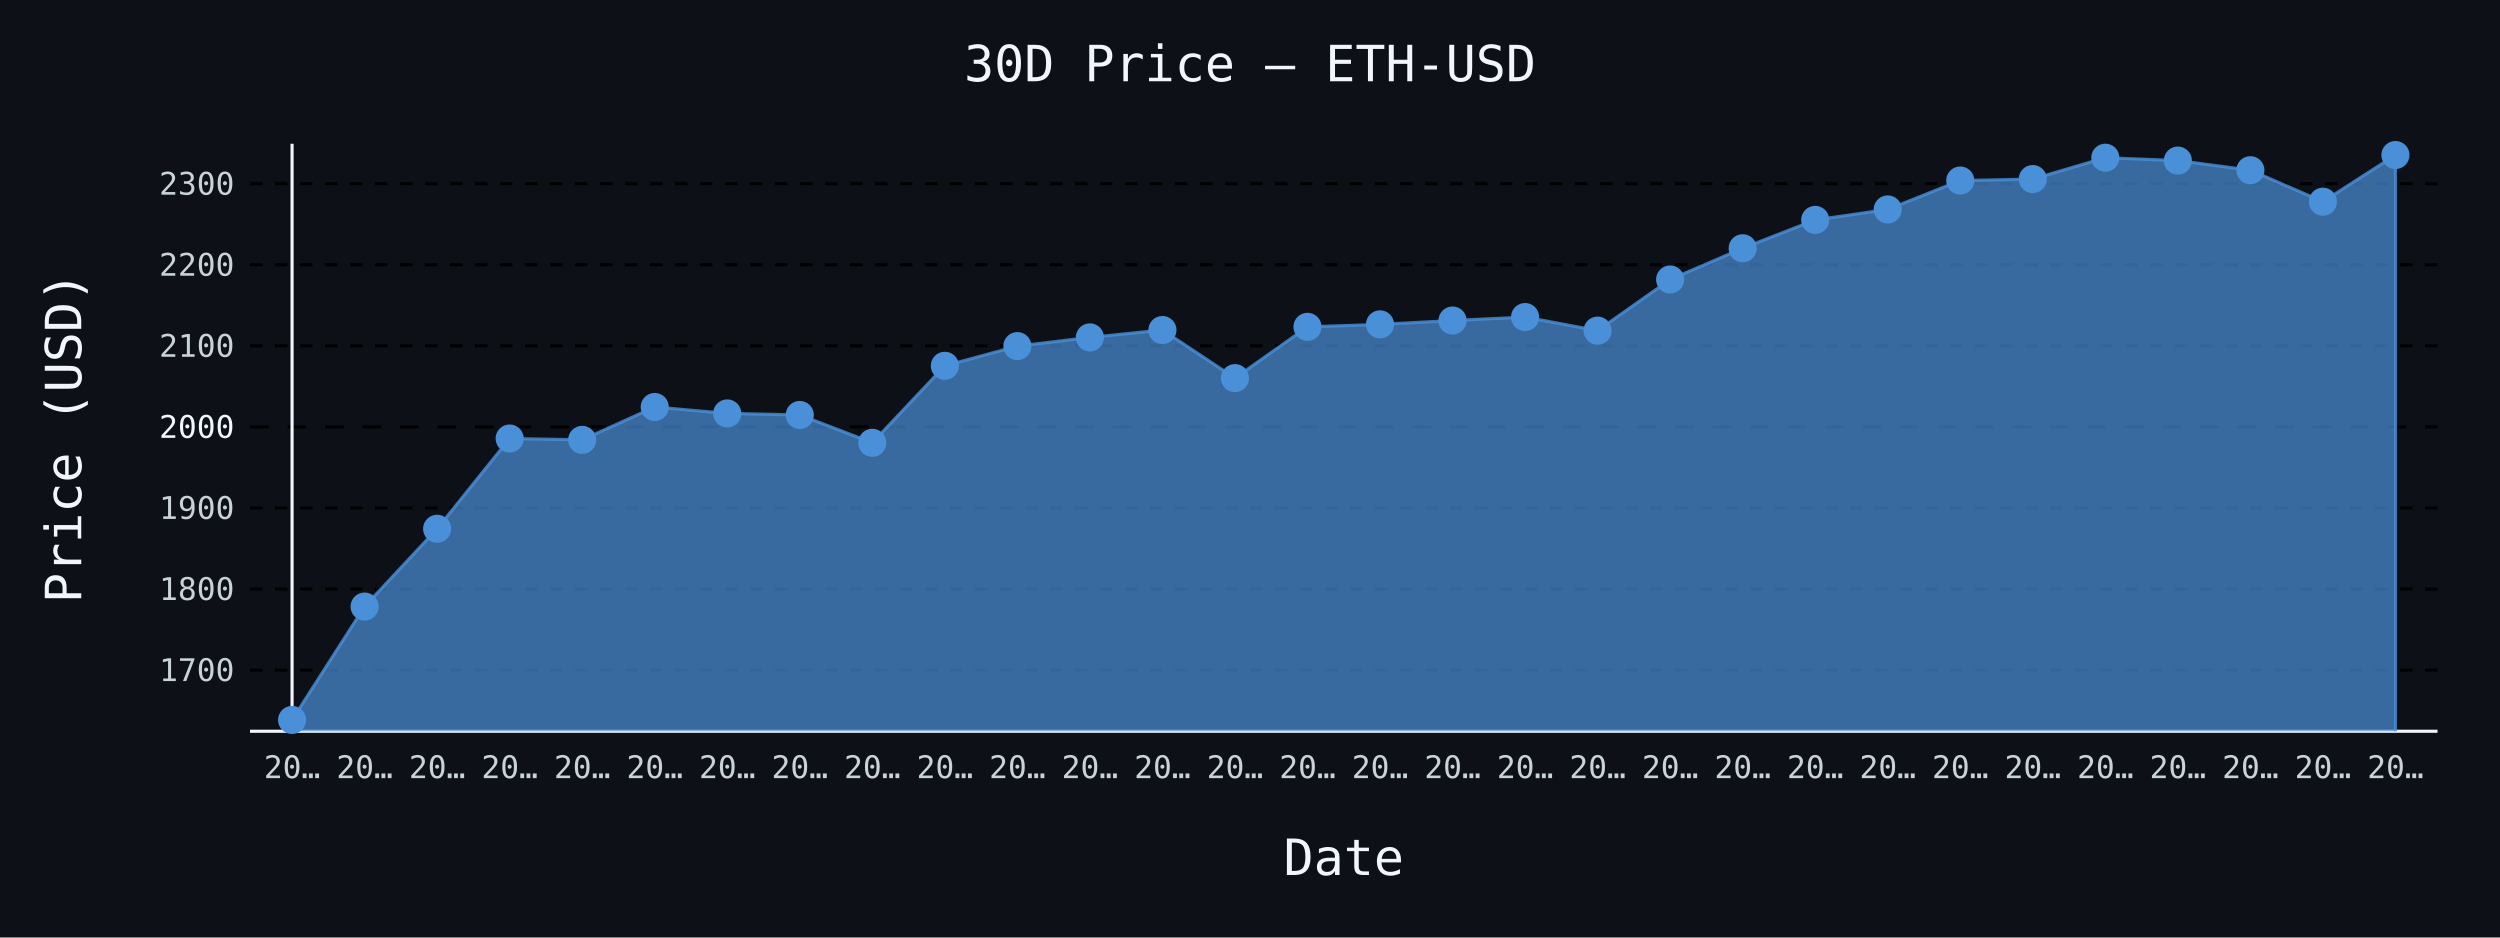
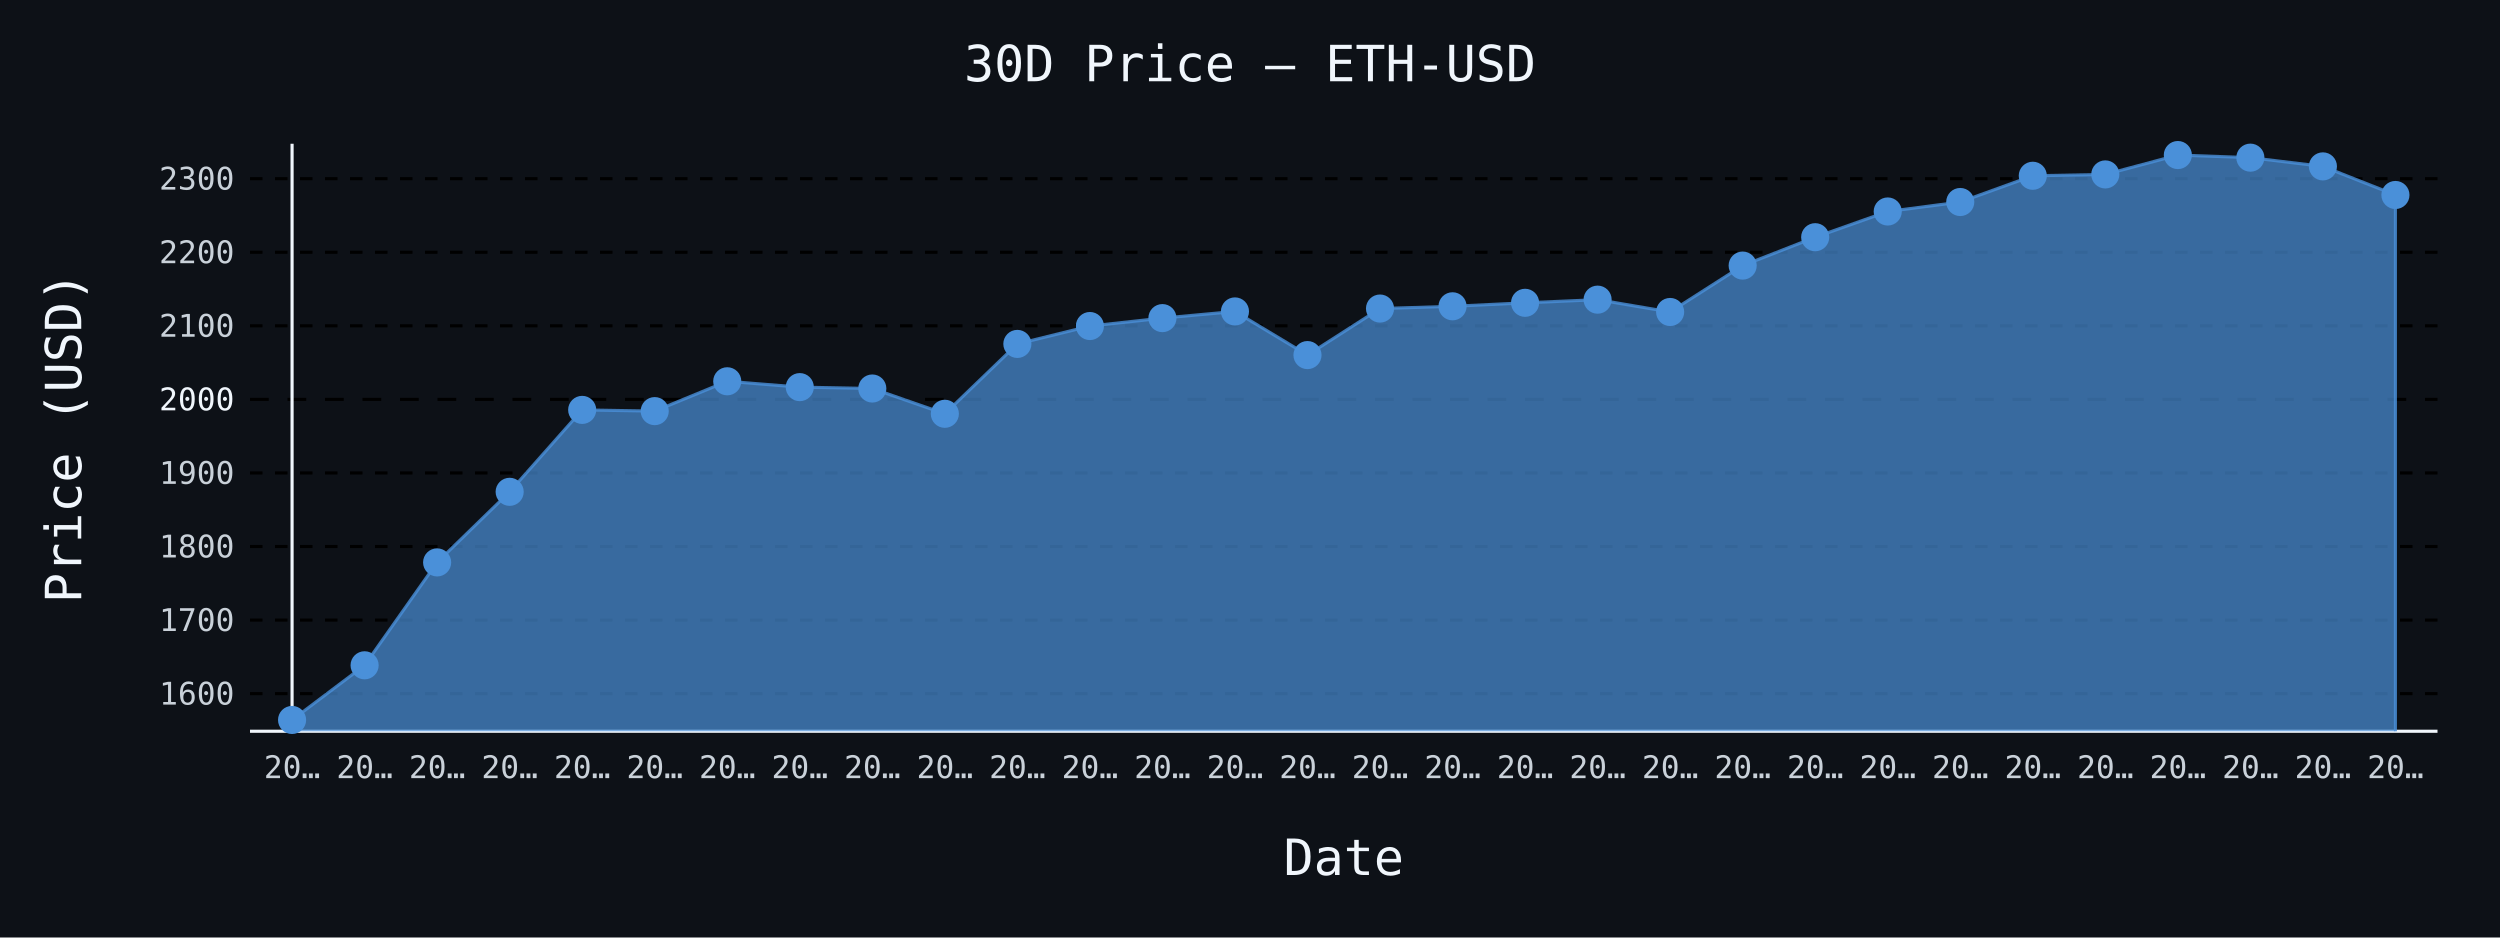
- <svg xmlns="http://www.w3.org/2000/svg" id="chart-1afea4a0-0715-4485-86f7-c49e6d0d87a2" class="pygal-chart" viewBox="0 0 800 300">
+ <svg xmlns="http://www.w3.org/2000/svg" id="chart-5a7f6e00-6ce8-42af-829e-d93a4e4a1396" class="pygal-chart" viewBox="0 0 800 300">
  <defs>
-     <style type="text/css">#chart-1afea4a0-0715-4485-86f7-c49e6d0d87a2{-webkit-user-select:none;-webkit-font-smoothing:antialiased;font-family:monospace}#chart-1afea4a0-0715-4485-86f7-c49e6d0d87a2 .title{font-family:monospace;font-size:16px}#chart-1afea4a0-0715-4485-86f7-c49e6d0d87a2 .legends .legend text{font-family:monospace;font-size:14px}#chart-1afea4a0-0715-4485-86f7-c49e6d0d87a2 .axis text{font-family:monospace;font-size:10px}#chart-1afea4a0-0715-4485-86f7-c49e6d0d87a2 .axis text.major{font-family:monospace;font-size:10px}#chart-1afea4a0-0715-4485-86f7-c49e6d0d87a2 .text-overlay text.value{font-family:monospace;font-size:16px}#chart-1afea4a0-0715-4485-86f7-c49e6d0d87a2 .text-overlay text.label{font-family:monospace;font-size:10px}#chart-1afea4a0-0715-4485-86f7-c49e6d0d87a2 .tooltip{font-family:monospace;font-size:14px}#chart-1afea4a0-0715-4485-86f7-c49e6d0d87a2 text.no_data{font-family:monospace;font-size:64px}
- #chart-1afea4a0-0715-4485-86f7-c49e6d0d87a2{background-color:#0d1117}#chart-1afea4a0-0715-4485-86f7-c49e6d0d87a2 path,#chart-1afea4a0-0715-4485-86f7-c49e6d0d87a2 line,#chart-1afea4a0-0715-4485-86f7-c49e6d0d87a2 rect,#chart-1afea4a0-0715-4485-86f7-c49e6d0d87a2 circle{-webkit-transition:150ms;-moz-transition:150ms;transition:150ms}#chart-1afea4a0-0715-4485-86f7-c49e6d0d87a2 .graph &gt; .background{fill:#0d1117}#chart-1afea4a0-0715-4485-86f7-c49e6d0d87a2 .plot &gt; .background{fill:#0d1117}#chart-1afea4a0-0715-4485-86f7-c49e6d0d87a2 .graph{fill:#c9d1d9}#chart-1afea4a0-0715-4485-86f7-c49e6d0d87a2 text.no_data{fill:#f0f6fc}#chart-1afea4a0-0715-4485-86f7-c49e6d0d87a2 .title{fill:#f0f6fc}#chart-1afea4a0-0715-4485-86f7-c49e6d0d87a2 .legends .legend text{fill:#c9d1d9}#chart-1afea4a0-0715-4485-86f7-c49e6d0d87a2 .legends .legend:hover text{fill:#f0f6fc}#chart-1afea4a0-0715-4485-86f7-c49e6d0d87a2 .axis .line{stroke:#f0f6fc}#chart-1afea4a0-0715-4485-86f7-c49e6d0d87a2 .axis .guide.line{stroke:#8b949e}#chart-1afea4a0-0715-4485-86f7-c49e6d0d87a2 .axis .major.line{stroke:#c9d1d9}#chart-1afea4a0-0715-4485-86f7-c49e6d0d87a2 .axis text.major{fill:#f0f6fc}#chart-1afea4a0-0715-4485-86f7-c49e6d0d87a2 .axis.y .guides:hover .guide.line,#chart-1afea4a0-0715-4485-86f7-c49e6d0d87a2 .line-graph .axis.x .guides:hover .guide.line,#chart-1afea4a0-0715-4485-86f7-c49e6d0d87a2 .stackedline-graph .axis.x .guides:hover .guide.line,#chart-1afea4a0-0715-4485-86f7-c49e6d0d87a2 .xy-graph .axis.x .guides:hover .guide.line{stroke:#f0f6fc}#chart-1afea4a0-0715-4485-86f7-c49e6d0d87a2 .axis .guides:hover text{fill:#f0f6fc}#chart-1afea4a0-0715-4485-86f7-c49e6d0d87a2 .reactive{fill-opacity:.7;stroke-opacity:.8;stroke-width:1}#chart-1afea4a0-0715-4485-86f7-c49e6d0d87a2 .ci{stroke:#c9d1d9}#chart-1afea4a0-0715-4485-86f7-c49e6d0d87a2 .reactive.active,#chart-1afea4a0-0715-4485-86f7-c49e6d0d87a2 .active .reactive{fill-opacity:.8;stroke-opacity:.9;stroke-width:4}#chart-1afea4a0-0715-4485-86f7-c49e6d0d87a2 .ci .reactive.active{stroke-width:1.5}#chart-1afea4a0-0715-4485-86f7-c49e6d0d87a2 .series text{fill:#f0f6fc}#chart-1afea4a0-0715-4485-86f7-c49e6d0d87a2 .tooltip rect{fill:#0d1117;stroke:#f0f6fc;-webkit-transition:opacity 150ms;-moz-transition:opacity 150ms;transition:opacity 150ms}#chart-1afea4a0-0715-4485-86f7-c49e6d0d87a2 .tooltip .label{fill:#c9d1d9}#chart-1afea4a0-0715-4485-86f7-c49e6d0d87a2 .tooltip .label{fill:#c9d1d9}#chart-1afea4a0-0715-4485-86f7-c49e6d0d87a2 .tooltip .legend{font-size:.8em;fill:#8b949e}#chart-1afea4a0-0715-4485-86f7-c49e6d0d87a2 .tooltip .x_label{font-size:.6em;fill:#f0f6fc}#chart-1afea4a0-0715-4485-86f7-c49e6d0d87a2 .tooltip .xlink{font-size:.5em;text-decoration:underline}#chart-1afea4a0-0715-4485-86f7-c49e6d0d87a2 .tooltip .value{font-size:1.5em}#chart-1afea4a0-0715-4485-86f7-c49e6d0d87a2 .bound{font-size:.5em}#chart-1afea4a0-0715-4485-86f7-c49e6d0d87a2 .max-value{font-size:.75em;fill:#8b949e}#chart-1afea4a0-0715-4485-86f7-c49e6d0d87a2 .map-element{fill:#0d1117;stroke:#8b949e !important}#chart-1afea4a0-0715-4485-86f7-c49e6d0d87a2 .map-element .reactive{fill-opacity:inherit;stroke-opacity:inherit}#chart-1afea4a0-0715-4485-86f7-c49e6d0d87a2 .color-0,#chart-1afea4a0-0715-4485-86f7-c49e6d0d87a2 .color-0 a:visited{stroke:#4a90d9;fill:#4a90d9}#chart-1afea4a0-0715-4485-86f7-c49e6d0d87a2 .text-overlay .color-0 text{fill:black}
- #chart-1afea4a0-0715-4485-86f7-c49e6d0d87a2 text.no_data{text-anchor:middle}#chart-1afea4a0-0715-4485-86f7-c49e6d0d87a2 .guide.line{fill:none}#chart-1afea4a0-0715-4485-86f7-c49e6d0d87a2 .centered{text-anchor:middle}#chart-1afea4a0-0715-4485-86f7-c49e6d0d87a2 .title{text-anchor:middle}#chart-1afea4a0-0715-4485-86f7-c49e6d0d87a2 .legends .legend text{fill-opacity:1}#chart-1afea4a0-0715-4485-86f7-c49e6d0d87a2 .axis.x text{text-anchor:middle}#chart-1afea4a0-0715-4485-86f7-c49e6d0d87a2 .axis.x:not(.web) text[transform]{text-anchor:start}#chart-1afea4a0-0715-4485-86f7-c49e6d0d87a2 .axis.x:not(.web) text[transform].backwards{text-anchor:end}#chart-1afea4a0-0715-4485-86f7-c49e6d0d87a2 .axis.y text{text-anchor:end}#chart-1afea4a0-0715-4485-86f7-c49e6d0d87a2 .axis.y text[transform].backwards{text-anchor:start}#chart-1afea4a0-0715-4485-86f7-c49e6d0d87a2 .axis.y2 text{text-anchor:start}#chart-1afea4a0-0715-4485-86f7-c49e6d0d87a2 .axis.y2 text[transform].backwards{text-anchor:end}#chart-1afea4a0-0715-4485-86f7-c49e6d0d87a2 .axis .guide.line{stroke-dasharray:4,4;stroke:black}#chart-1afea4a0-0715-4485-86f7-c49e6d0d87a2 .axis .major.guide.line{stroke-dasharray:6,6;stroke:black}#chart-1afea4a0-0715-4485-86f7-c49e6d0d87a2 .horizontal .axis.y .guide.line,#chart-1afea4a0-0715-4485-86f7-c49e6d0d87a2 .horizontal .axis.y2 .guide.line,#chart-1afea4a0-0715-4485-86f7-c49e6d0d87a2 .vertical .axis.x .guide.line{opacity:0}#chart-1afea4a0-0715-4485-86f7-c49e6d0d87a2 .horizontal .axis.always_show .guide.line,#chart-1afea4a0-0715-4485-86f7-c49e6d0d87a2 .vertical .axis.always_show .guide.line{opacity:1 !important}#chart-1afea4a0-0715-4485-86f7-c49e6d0d87a2 .axis.y .guides:hover .guide.line,#chart-1afea4a0-0715-4485-86f7-c49e6d0d87a2 .axis.y2 .guides:hover .guide.line,#chart-1afea4a0-0715-4485-86f7-c49e6d0d87a2 .axis.x .guides:hover .guide.line{opacity:1}#chart-1afea4a0-0715-4485-86f7-c49e6d0d87a2 .axis .guides:hover text{opacity:1}#chart-1afea4a0-0715-4485-86f7-c49e6d0d87a2 .nofill{fill:none}#chart-1afea4a0-0715-4485-86f7-c49e6d0d87a2 .subtle-fill{fill-opacity:.2}#chart-1afea4a0-0715-4485-86f7-c49e6d0d87a2 .dot{stroke-width:1px;fill-opacity:1;stroke-opacity:1}#chart-1afea4a0-0715-4485-86f7-c49e6d0d87a2 .dot.active{stroke-width:5px}#chart-1afea4a0-0715-4485-86f7-c49e6d0d87a2 .dot.negative{fill:transparent}#chart-1afea4a0-0715-4485-86f7-c49e6d0d87a2 text,#chart-1afea4a0-0715-4485-86f7-c49e6d0d87a2 tspan{stroke:none !important}#chart-1afea4a0-0715-4485-86f7-c49e6d0d87a2 .series text.active{opacity:1}#chart-1afea4a0-0715-4485-86f7-c49e6d0d87a2 .tooltip rect{fill-opacity:.95;stroke-width:.5}#chart-1afea4a0-0715-4485-86f7-c49e6d0d87a2 .tooltip text{fill-opacity:1}#chart-1afea4a0-0715-4485-86f7-c49e6d0d87a2 .showable{visibility:hidden}#chart-1afea4a0-0715-4485-86f7-c49e6d0d87a2 .showable.shown{visibility:visible}#chart-1afea4a0-0715-4485-86f7-c49e6d0d87a2 .gauge-background{fill:rgba(229,229,229,1);stroke:none}#chart-1afea4a0-0715-4485-86f7-c49e6d0d87a2 .bg-lines{stroke:#0d1117;stroke-width:2px}</style>
+     <style type="text/css">#chart-5a7f6e00-6ce8-42af-829e-d93a4e4a1396{-webkit-user-select:none;-webkit-font-smoothing:antialiased;font-family:monospace}#chart-5a7f6e00-6ce8-42af-829e-d93a4e4a1396 .title{font-family:monospace;font-size:16px}#chart-5a7f6e00-6ce8-42af-829e-d93a4e4a1396 .legends .legend text{font-family:monospace;font-size:14px}#chart-5a7f6e00-6ce8-42af-829e-d93a4e4a1396 .axis text{font-family:monospace;font-size:10px}#chart-5a7f6e00-6ce8-42af-829e-d93a4e4a1396 .axis text.major{font-family:monospace;font-size:10px}#chart-5a7f6e00-6ce8-42af-829e-d93a4e4a1396 .text-overlay text.value{font-family:monospace;font-size:16px}#chart-5a7f6e00-6ce8-42af-829e-d93a4e4a1396 .text-overlay text.label{font-family:monospace;font-size:10px}#chart-5a7f6e00-6ce8-42af-829e-d93a4e4a1396 .tooltip{font-family:monospace;font-size:14px}#chart-5a7f6e00-6ce8-42af-829e-d93a4e4a1396 text.no_data{font-family:monospace;font-size:64px}
+ #chart-5a7f6e00-6ce8-42af-829e-d93a4e4a1396{background-color:#0d1117}#chart-5a7f6e00-6ce8-42af-829e-d93a4e4a1396 path,#chart-5a7f6e00-6ce8-42af-829e-d93a4e4a1396 line,#chart-5a7f6e00-6ce8-42af-829e-d93a4e4a1396 rect,#chart-5a7f6e00-6ce8-42af-829e-d93a4e4a1396 circle{-webkit-transition:150ms;-moz-transition:150ms;transition:150ms}#chart-5a7f6e00-6ce8-42af-829e-d93a4e4a1396 .graph &gt; .background{fill:#0d1117}#chart-5a7f6e00-6ce8-42af-829e-d93a4e4a1396 .plot &gt; .background{fill:#0d1117}#chart-5a7f6e00-6ce8-42af-829e-d93a4e4a1396 .graph{fill:#c9d1d9}#chart-5a7f6e00-6ce8-42af-829e-d93a4e4a1396 text.no_data{fill:#f0f6fc}#chart-5a7f6e00-6ce8-42af-829e-d93a4e4a1396 .title{fill:#f0f6fc}#chart-5a7f6e00-6ce8-42af-829e-d93a4e4a1396 .legends .legend text{fill:#c9d1d9}#chart-5a7f6e00-6ce8-42af-829e-d93a4e4a1396 .legends .legend:hover text{fill:#f0f6fc}#chart-5a7f6e00-6ce8-42af-829e-d93a4e4a1396 .axis .line{stroke:#f0f6fc}#chart-5a7f6e00-6ce8-42af-829e-d93a4e4a1396 .axis .guide.line{stroke:#8b949e}#chart-5a7f6e00-6ce8-42af-829e-d93a4e4a1396 .axis .major.line{stroke:#c9d1d9}#chart-5a7f6e00-6ce8-42af-829e-d93a4e4a1396 .axis text.major{fill:#f0f6fc}#chart-5a7f6e00-6ce8-42af-829e-d93a4e4a1396 .axis.y .guides:hover .guide.line,#chart-5a7f6e00-6ce8-42af-829e-d93a4e4a1396 .line-graph .axis.x .guides:hover .guide.line,#chart-5a7f6e00-6ce8-42af-829e-d93a4e4a1396 .stackedline-graph .axis.x .guides:hover .guide.line,#chart-5a7f6e00-6ce8-42af-829e-d93a4e4a1396 .xy-graph .axis.x .guides:hover .guide.line{stroke:#f0f6fc}#chart-5a7f6e00-6ce8-42af-829e-d93a4e4a1396 .axis .guides:hover text{fill:#f0f6fc}#chart-5a7f6e00-6ce8-42af-829e-d93a4e4a1396 .reactive{fill-opacity:.7;stroke-opacity:.8;stroke-width:1}#chart-5a7f6e00-6ce8-42af-829e-d93a4e4a1396 .ci{stroke:#c9d1d9}#chart-5a7f6e00-6ce8-42af-829e-d93a4e4a1396 .reactive.active,#chart-5a7f6e00-6ce8-42af-829e-d93a4e4a1396 .active .reactive{fill-opacity:.8;stroke-opacity:.9;stroke-width:4}#chart-5a7f6e00-6ce8-42af-829e-d93a4e4a1396 .ci .reactive.active{stroke-width:1.5}#chart-5a7f6e00-6ce8-42af-829e-d93a4e4a1396 .series text{fill:#f0f6fc}#chart-5a7f6e00-6ce8-42af-829e-d93a4e4a1396 .tooltip rect{fill:#0d1117;stroke:#f0f6fc;-webkit-transition:opacity 150ms;-moz-transition:opacity 150ms;transition:opacity 150ms}#chart-5a7f6e00-6ce8-42af-829e-d93a4e4a1396 .tooltip .label{fill:#c9d1d9}#chart-5a7f6e00-6ce8-42af-829e-d93a4e4a1396 .tooltip .label{fill:#c9d1d9}#chart-5a7f6e00-6ce8-42af-829e-d93a4e4a1396 .tooltip .legend{font-size:.8em;fill:#8b949e}#chart-5a7f6e00-6ce8-42af-829e-d93a4e4a1396 .tooltip .x_label{font-size:.6em;fill:#f0f6fc}#chart-5a7f6e00-6ce8-42af-829e-d93a4e4a1396 .tooltip .xlink{font-size:.5em;text-decoration:underline}#chart-5a7f6e00-6ce8-42af-829e-d93a4e4a1396 .tooltip .value{font-size:1.5em}#chart-5a7f6e00-6ce8-42af-829e-d93a4e4a1396 .bound{font-size:.5em}#chart-5a7f6e00-6ce8-42af-829e-d93a4e4a1396 .max-value{font-size:.75em;fill:#8b949e}#chart-5a7f6e00-6ce8-42af-829e-d93a4e4a1396 .map-element{fill:#0d1117;stroke:#8b949e !important}#chart-5a7f6e00-6ce8-42af-829e-d93a4e4a1396 .map-element .reactive{fill-opacity:inherit;stroke-opacity:inherit}#chart-5a7f6e00-6ce8-42af-829e-d93a4e4a1396 .color-0,#chart-5a7f6e00-6ce8-42af-829e-d93a4e4a1396 .color-0 a:visited{stroke:#4a90d9;fill:#4a90d9}#chart-5a7f6e00-6ce8-42af-829e-d93a4e4a1396 .text-overlay .color-0 text{fill:black}
+ #chart-5a7f6e00-6ce8-42af-829e-d93a4e4a1396 text.no_data{text-anchor:middle}#chart-5a7f6e00-6ce8-42af-829e-d93a4e4a1396 .guide.line{fill:none}#chart-5a7f6e00-6ce8-42af-829e-d93a4e4a1396 .centered{text-anchor:middle}#chart-5a7f6e00-6ce8-42af-829e-d93a4e4a1396 .title{text-anchor:middle}#chart-5a7f6e00-6ce8-42af-829e-d93a4e4a1396 .legends .legend text{fill-opacity:1}#chart-5a7f6e00-6ce8-42af-829e-d93a4e4a1396 .axis.x text{text-anchor:middle}#chart-5a7f6e00-6ce8-42af-829e-d93a4e4a1396 .axis.x:not(.web) text[transform]{text-anchor:start}#chart-5a7f6e00-6ce8-42af-829e-d93a4e4a1396 .axis.x:not(.web) text[transform].backwards{text-anchor:end}#chart-5a7f6e00-6ce8-42af-829e-d93a4e4a1396 .axis.y text{text-anchor:end}#chart-5a7f6e00-6ce8-42af-829e-d93a4e4a1396 .axis.y text[transform].backwards{text-anchor:start}#chart-5a7f6e00-6ce8-42af-829e-d93a4e4a1396 .axis.y2 text{text-anchor:start}#chart-5a7f6e00-6ce8-42af-829e-d93a4e4a1396 .axis.y2 text[transform].backwards{text-anchor:end}#chart-5a7f6e00-6ce8-42af-829e-d93a4e4a1396 .axis .guide.line{stroke-dasharray:4,4;stroke:black}#chart-5a7f6e00-6ce8-42af-829e-d93a4e4a1396 .axis .major.guide.line{stroke-dasharray:6,6;stroke:black}#chart-5a7f6e00-6ce8-42af-829e-d93a4e4a1396 .horizontal .axis.y .guide.line,#chart-5a7f6e00-6ce8-42af-829e-d93a4e4a1396 .horizontal .axis.y2 .guide.line,#chart-5a7f6e00-6ce8-42af-829e-d93a4e4a1396 .vertical .axis.x .guide.line{opacity:0}#chart-5a7f6e00-6ce8-42af-829e-d93a4e4a1396 .horizontal .axis.always_show .guide.line,#chart-5a7f6e00-6ce8-42af-829e-d93a4e4a1396 .vertical .axis.always_show .guide.line{opacity:1 !important}#chart-5a7f6e00-6ce8-42af-829e-d93a4e4a1396 .axis.y .guides:hover .guide.line,#chart-5a7f6e00-6ce8-42af-829e-d93a4e4a1396 .axis.y2 .guides:hover .guide.line,#chart-5a7f6e00-6ce8-42af-829e-d93a4e4a1396 .axis.x .guides:hover .guide.line{opacity:1}#chart-5a7f6e00-6ce8-42af-829e-d93a4e4a1396 .axis .guides:hover text{opacity:1}#chart-5a7f6e00-6ce8-42af-829e-d93a4e4a1396 .nofill{fill:none}#chart-5a7f6e00-6ce8-42af-829e-d93a4e4a1396 .subtle-fill{fill-opacity:.2}#chart-5a7f6e00-6ce8-42af-829e-d93a4e4a1396 .dot{stroke-width:1px;fill-opacity:1;stroke-opacity:1}#chart-5a7f6e00-6ce8-42af-829e-d93a4e4a1396 .dot.active{stroke-width:5px}#chart-5a7f6e00-6ce8-42af-829e-d93a4e4a1396 .dot.negative{fill:transparent}#chart-5a7f6e00-6ce8-42af-829e-d93a4e4a1396 text,#chart-5a7f6e00-6ce8-42af-829e-d93a4e4a1396 tspan{stroke:none !important}#chart-5a7f6e00-6ce8-42af-829e-d93a4e4a1396 .series text.active{opacity:1}#chart-5a7f6e00-6ce8-42af-829e-d93a4e4a1396 .tooltip rect{fill-opacity:.95;stroke-width:.5}#chart-5a7f6e00-6ce8-42af-829e-d93a4e4a1396 .tooltip text{fill-opacity:1}#chart-5a7f6e00-6ce8-42af-829e-d93a4e4a1396 .showable{visibility:hidden}#chart-5a7f6e00-6ce8-42af-829e-d93a4e4a1396 .showable.shown{visibility:visible}#chart-5a7f6e00-6ce8-42af-829e-d93a4e4a1396 .gauge-background{fill:rgba(229,229,229,1);stroke:none}#chart-5a7f6e00-6ce8-42af-829e-d93a4e4a1396 .bg-lines{stroke:#0d1117;stroke-width:2px}</style>
  </defs>
  <g class="graph line-graph vertical">
    <rect x="0" y="0" width="800" height="300" class="background" />
    <g transform="translate(80, 46)" class="plot">
      <rect x="0" y="0" width="700.0" height="188" class="background" />
      <g class="axis y always_show">
        <path d="M0 188 h700" class="line" />
        <g class="guides">
-           <path d="M0 168.434 h700" class="guide line" />
-           <text x="-5" y="171.934" class="">1700</text>
-         </g>
-         <g class="guides">
-           <path d="M0 142.495 h700" class="guide line" />
-           <text x="-5" y="145.995" class="">1800</text>
-         </g>
-         <g class="guides">
-           <path d="M0 116.556 h700" class="guide line" />
-           <text x="-5" y="120.056" class="">1900</text>
-         </g>
-         <g class="guides">
-           <path d="M0 90.616 h700" class="major guide line" />
-           <text x="-5" y="94.116" class="major">2000</text>
-         </g>
-         <g class="guides">
-           <path d="M0 64.677 h700" class="guide line" />
-           <text x="-5" y="68.177" class="">2100</text>
-         </g>
-         <g class="guides">
-           <path d="M0 38.737 h700" class="guide line" />
-           <text x="-5" y="42.237" class="">2200</text>
-         </g>
-         <g class="guides">
-           <path d="M0 12.798 h700" class="guide line" />
-           <text x="-5" y="16.298" class="">2300</text>
+           <path d="M0 175.964 h700" class="guide line" />
+           <text x="-5" y="179.464" class="">1600</text>
+         </g>
+         <g class="guides">
+           <path d="M0 152.423 h700" class="guide line" />
+           <text x="-5" y="155.923" class="">1700</text>
+         </g>
+         <g class="guides">
+           <path d="M0 128.882 h700" class="guide line" />
+           <text x="-5" y="132.382" class="">1800</text>
+         </g>
+         <g class="guides">
+           <path d="M0 105.341 h700" class="guide line" />
+           <text x="-5" y="108.841" class="">1900</text>
+         </g>
+         <g class="guides">
+           <path d="M0 81.8 h700" class="major guide line" />
+           <text x="-5" y="85.3" class="major">2000</text>
+         </g>
+         <g class="guides">
+           <path d="M0 58.259 h700" class="guide line" />
+           <text x="-5" y="61.759" class="">2100</text>
+         </g>
+         <g class="guides">
+           <path d="M0 34.718 h700" class="guide line" />
+           <text x="-5" y="38.218" class="">2200</text>
+         </g>
+         <g class="guides">
+           <path d="M0 11.177 h700" class="guide line" />
+           <text x="-5" y="14.677" class="">2300</text>
        </g>
      </g>
      <g class="axis x">
        <g class="guides">
          <path d="M13.462 0 v188" class="line" />
          <text x="13.462" y="203.0" class="">20…</text>
        </g>
        <g class="guides">
          <path d="M36.671 0 v188" class="guide line" />
          <text x="36.671" y="203.0" class="">20…</text>
        </g>
        <g class="guides">
          <path d="M59.881 0 v188" class="guide line" />
          <text x="59.881" y="203.0" class="">20…</text>
        </g>
        <g class="guides">
          <path d="M83.09 0 v188" class="guide line" />
          <text x="83.09" y="203.0" class="">20…</text>
        </g>
        <g class="guides">
          <path d="M106.3 0 v188" class="guide line" />
          <text x="106.3" y="203.0" class="">20…</text>
        </g>
        <g class="guides">
          <path d="M129.509 0 v188" class="guide line" />
          <text x="129.509" y="203.0" class="">20…</text>
        </g>
        <g class="guides">
          <path d="M152.719 0 v188" class="guide line" />
          <text x="152.719" y="203.0" class="">20…</text>
        </g>
        <g class="guides">
          <path d="M175.928 0 v188" class="guide line" />
          <text x="175.928" y="203.0" class="">20…</text>
        </g>
        <g class="guides">
          <path d="M199.138 0 v188" class="guide line" />
          <text x="199.138" y="203.0" class="">20…</text>
        </g>
        <g class="guides">
          <path d="M222.347 0 v188" class="guide line" />
          <text x="222.347" y="203.0" class="">20…</text>
        </g>
        <g class="guides">
          <path d="M245.557 0 v188" class="guide line" />
          <text x="245.557" y="203.0" class="">20…</text>
        </g>
        <g class="guides">
          <path d="M268.767 0 v188" class="guide line" />
          <text x="268.767" y="203.0" class="">20…</text>
        </g>
        <g class="guides">
          <path d="M291.976 0 v188" class="guide line" />
          <text x="291.976" y="203.0" class="">20…</text>
        </g>
        <g class="guides">
          <path d="M315.186 0 v188" class="guide line" />
          <text x="315.186" y="203.0" class="">20…</text>
        </g>
        <g class="guides">
          <path d="M338.395 0 v188" class="guide line" />
          <text x="338.395" y="203.0" class="">20…</text>
        </g>
        <g class="guides">
          <path d="M361.605 0 v188" class="guide line" />
          <text x="361.605" y="203.0" class="">20…</text>
        </g>
        <g class="guides">
          <path d="M384.814 0 v188" class="guide line" />
          <text x="384.814" y="203.0" class="">20…</text>
        </g>
        <g class="guides">
          <path d="M408.024 0 v188" class="guide line" />
          <text x="408.024" y="203.0" class="">20…</text>
        </g>
        <g class="guides">
          <path d="M431.233 0 v188" class="guide line" />
          <text x="431.233" y="203.0" class="">20…</text>
        </g>
        <g class="guides">
          <path d="M454.443 0 v188" class="guide line" />
          <text x="454.443" y="203.0" class="">20…</text>
        </g>
        <g class="guides">
          <path d="M477.653 0 v188" class="guide line" />
          <text x="477.653" y="203.0" class="">20…</text>
        </g>
        <g class="guides">
          <path d="M500.862 0 v188" class="guide line" />
          <text x="500.862" y="203.0" class="">20…</text>
        </g>
        <g class="guides">
          <path d="M524.072 0 v188" class="guide line" />
          <text x="524.072" y="203.0" class="">20…</text>
        </g>
        <g class="guides">
          <path d="M547.281 0 v188" class="guide line" />
          <text x="547.281" y="203.0" class="">20…</text>
        </g>
        <g class="guides">
          <path d="M570.491 0 v188" class="guide line" />
          <text x="570.491" y="203.0" class="">20…</text>
        </g>
        <g class="guides">
          <path d="M593.7 0 v188" class="guide line" />
          <text x="593.7" y="203.0" class="">20…</text>
        </g>
        <g class="guides">
          <path d="M616.91 0 v188" class="guide line" />
          <text x="616.91" y="203.0" class="">20…</text>
        </g>
        <g class="guides">
          <path d="M640.119 0 v188" class="guide line" />
          <text x="640.119" y="203.0" class="">20…</text>
        </g>
        <g class="guides">
          <path d="M663.329 0 v188" class="guide line" />
          <text x="663.329" y="203.0" class="">20…</text>
        </g>
        <g class="guides">
          <path d="M686.538 0 v188" class="guide line" />
          <text x="686.538" y="203.0" class="">20…</text>
        </g>
      </g>
      <g class="series serie-0 color-0">
-         <path d="M13.462 188 L13.462 184.385 36.671 148.101 59.881 123.212 83.09 94.326 106.3 94.759 129.509 84.238 152.719 86.297 175.928 86.788 199.138 95.698 222.347 71.06 245.557 64.755 268.767 61.964 291.976 59.608 315.186 74.998 338.395 58.591 361.605 57.798 384.814 56.568 408.024 55.455 431.233 59.803 454.443 43.443 477.653 33.438 500.862 24.367 524.072 21.023 547.281 11.771 570.491 11.299 593.7 4.466 616.91 5.387 640.119 8.466 663.329 18.551 686.538 3.615 686.538 188" class="line reactive" />
+         <path d="M13.462 188 L13.462 184.385 36.671 166.898 59.881 133.969 83.09 111.382 106.3 85.166 129.509 85.559 152.719 76.011 175.928 77.88 199.138 78.325 222.347 86.412 245.557 64.052 268.767 58.329 291.976 55.796 315.186 53.659 338.395 67.626 361.605 52.736 384.814 52.016 408.024 50.9 431.233 49.89 454.443 53.835 477.653 38.988 500.862 29.908 524.072 21.676 547.281 18.642 570.491 10.245 593.7 9.816 616.91 3.615 640.119 4.451 663.329 7.245 686.538 16.398 686.538 188" class="line reactive" />
      </g>
    </g>
    <g class="titles">
      <text x="400.0" y="26" class="title plot_title">30D Price — ETH-USD</text>
      <text x="430.0" y="280" class="title">Date</text>
      <text x="0" y="166.0" class="title" transform="rotate(-90 0 140)">Price (USD)</text>
    </g>
    <g transform="translate(80, 46)" class="plot overlay">
      <g class="series serie-0 color-0">
        <g class="dots">
          <circle cx="13.462" cy="184.385" r="4" class="dot reactive tooltip-trigger" />
        </g>
        <g class="dots">
-           <circle cx="36.671" cy="148.101" r="4" class="dot reactive tooltip-trigger" />
-         </g>
-         <g class="dots">
-           <circle cx="59.881" cy="123.212" r="4" class="dot reactive tooltip-trigger" />
-         </g>
-         <g class="dots">
-           <circle cx="83.09" cy="94.326" r="4" class="dot reactive tooltip-trigger" />
-         </g>
-         <g class="dots">
-           <circle cx="106.3" cy="94.759" r="4" class="dot reactive tooltip-trigger" />
-         </g>
-         <g class="dots">
-           <circle cx="129.509" cy="84.238" r="4" class="dot reactive tooltip-trigger" />
-         </g>
-         <g class="dots">
-           <circle cx="152.719" cy="86.297" r="4" class="dot reactive tooltip-trigger" />
-         </g>
-         <g class="dots">
-           <circle cx="175.928" cy="86.788" r="4" class="dot reactive tooltip-trigger" />
-         </g>
-         <g class="dots">
-           <circle cx="199.138" cy="95.698" r="4" class="dot reactive tooltip-trigger" />
-         </g>
-         <g class="dots">
-           <circle cx="222.347" cy="71.06" r="4" class="dot reactive tooltip-trigger" />
-         </g>
-         <g class="dots">
-           <circle cx="245.557" cy="64.755" r="4" class="dot reactive tooltip-trigger" />
-         </g>
-         <g class="dots">
-           <circle cx="268.767" cy="61.964" r="4" class="dot reactive tooltip-trigger" />
-         </g>
-         <g class="dots">
-           <circle cx="291.976" cy="59.608" r="4" class="dot reactive tooltip-trigger" />
-         </g>
-         <g class="dots">
-           <circle cx="315.186" cy="74.998" r="4" class="dot reactive tooltip-trigger" />
-         </g>
-         <g class="dots">
-           <circle cx="338.395" cy="58.591" r="4" class="dot reactive tooltip-trigger" />
-         </g>
-         <g class="dots">
-           <circle cx="361.605" cy="57.798" r="4" class="dot reactive tooltip-trigger" />
-         </g>
-         <g class="dots">
-           <circle cx="384.814" cy="56.568" r="4" class="dot reactive tooltip-trigger" />
-         </g>
-         <g class="dots">
-           <circle cx="408.024" cy="55.455" r="4" class="dot reactive tooltip-trigger" />
-         </g>
-         <g class="dots">
-           <circle cx="431.233" cy="59.803" r="4" class="dot reactive tooltip-trigger" />
-         </g>
-         <g class="dots">
-           <circle cx="454.443" cy="43.443" r="4" class="dot reactive tooltip-trigger" />
-         </g>
-         <g class="dots">
-           <circle cx="477.653" cy="33.438" r="4" class="dot reactive tooltip-trigger" />
-         </g>
-         <g class="dots">
-           <circle cx="500.862" cy="24.367" r="4" class="dot reactive tooltip-trigger" />
-         </g>
-         <g class="dots">
-           <circle cx="524.072" cy="21.023" r="4" class="dot reactive tooltip-trigger" />
-         </g>
-         <g class="dots">
-           <circle cx="547.281" cy="11.771" r="4" class="dot reactive tooltip-trigger" />
-         </g>
-         <g class="dots">
-           <circle cx="570.491" cy="11.299" r="4" class="dot reactive tooltip-trigger" />
-         </g>
-         <g class="dots">
-           <circle cx="593.7" cy="4.466" r="4" class="dot reactive tooltip-trigger" />
-         </g>
-         <g class="dots">
-           <circle cx="616.91" cy="5.387" r="4" class="dot reactive tooltip-trigger" />
-         </g>
-         <g class="dots">
-           <circle cx="640.119" cy="8.466" r="4" class="dot reactive tooltip-trigger" />
-         </g>
-         <g class="dots">
-           <circle cx="663.329" cy="18.551" r="4" class="dot reactive tooltip-trigger" />
-         </g>
-         <g class="dots">
-           <circle cx="686.538" cy="3.615" r="4" class="dot reactive tooltip-trigger" />
+           <circle cx="36.671" cy="166.898" r="4" class="dot reactive tooltip-trigger" />
+         </g>
+         <g class="dots">
+           <circle cx="59.881" cy="133.969" r="4" class="dot reactive tooltip-trigger" />
+         </g>
+         <g class="dots">
+           <circle cx="83.09" cy="111.382" r="4" class="dot reactive tooltip-trigger" />
+         </g>
+         <g class="dots">
+           <circle cx="106.3" cy="85.166" r="4" class="dot reactive tooltip-trigger" />
+         </g>
+         <g class="dots">
+           <circle cx="129.509" cy="85.559" r="4" class="dot reactive tooltip-trigger" />
+         </g>
+         <g class="dots">
+           <circle cx="152.719" cy="76.011" r="4" class="dot reactive tooltip-trigger" />
+         </g>
+         <g class="dots">
+           <circle cx="175.928" cy="77.88" r="4" class="dot reactive tooltip-trigger" />
+         </g>
+         <g class="dots">
+           <circle cx="199.138" cy="78.325" r="4" class="dot reactive tooltip-trigger" />
+         </g>
+         <g class="dots">
+           <circle cx="222.347" cy="86.412" r="4" class="dot reactive tooltip-trigger" />
+         </g>
+         <g class="dots">
+           <circle cx="245.557" cy="64.052" r="4" class="dot reactive tooltip-trigger" />
+         </g>
+         <g class="dots">
+           <circle cx="268.767" cy="58.329" r="4" class="dot reactive tooltip-trigger" />
+         </g>
+         <g class="dots">
+           <circle cx="291.976" cy="55.796" r="4" class="dot reactive tooltip-trigger" />
+         </g>
+         <g class="dots">
+           <circle cx="315.186" cy="53.659" r="4" class="dot reactive tooltip-trigger" />
+         </g>
+         <g class="dots">
+           <circle cx="338.395" cy="67.626" r="4" class="dot reactive tooltip-trigger" />
+         </g>
+         <g class="dots">
+           <circle cx="361.605" cy="52.736" r="4" class="dot reactive tooltip-trigger" />
+         </g>
+         <g class="dots">
+           <circle cx="384.814" cy="52.016" r="4" class="dot reactive tooltip-trigger" />
+         </g>
+         <g class="dots">
+           <circle cx="408.024" cy="50.9" r="4" class="dot reactive tooltip-trigger" />
+         </g>
+         <g class="dots">
+           <circle cx="431.233" cy="49.89" r="4" class="dot reactive tooltip-trigger" />
+         </g>
+         <g class="dots">
+           <circle cx="454.443" cy="53.835" r="4" class="dot reactive tooltip-trigger" />
+         </g>
+         <g class="dots">
+           <circle cx="477.653" cy="38.988" r="4" class="dot reactive tooltip-trigger" />
+         </g>
+         <g class="dots">
+           <circle cx="500.862" cy="29.908" r="4" class="dot reactive tooltip-trigger" />
+         </g>
+         <g class="dots">
+           <circle cx="524.072" cy="21.676" r="4" class="dot reactive tooltip-trigger" />
+         </g>
+         <g class="dots">
+           <circle cx="547.281" cy="18.642" r="4" class="dot reactive tooltip-trigger" />
+         </g>
+         <g class="dots">
+           <circle cx="570.491" cy="10.245" r="4" class="dot reactive tooltip-trigger" />
+         </g>
+         <g class="dots">
+           <circle cx="593.7" cy="9.816" r="4" class="dot reactive tooltip-trigger" />
+         </g>
+         <g class="dots">
+           <circle cx="616.91" cy="3.615" r="4" class="dot reactive tooltip-trigger" />
+         </g>
+         <g class="dots">
+           <circle cx="640.119" cy="4.451" r="4" class="dot reactive tooltip-trigger" />
+         </g>
+         <g class="dots">
+           <circle cx="663.329" cy="7.245" r="4" class="dot reactive tooltip-trigger" />
+         </g>
+         <g class="dots">
+           <circle cx="686.538" cy="16.398" r="4" class="dot reactive tooltip-trigger" />
        </g>
      </g>
    </g>
    <g transform="translate(80, 46)" class="plot text-overlay">
      <g class="series serie-0 color-0" />
    </g>
    <g transform="translate(80, 46)" class="plot tooltip-overlay">
      <g transform="translate(0 0)" style="opacity: 0" class="tooltip">
        <rect rx="0" ry="0" width="0" height="0" class="tooltip-box" />
        <g class="text" />
      </g>
    </g>
  </g>
</svg>
